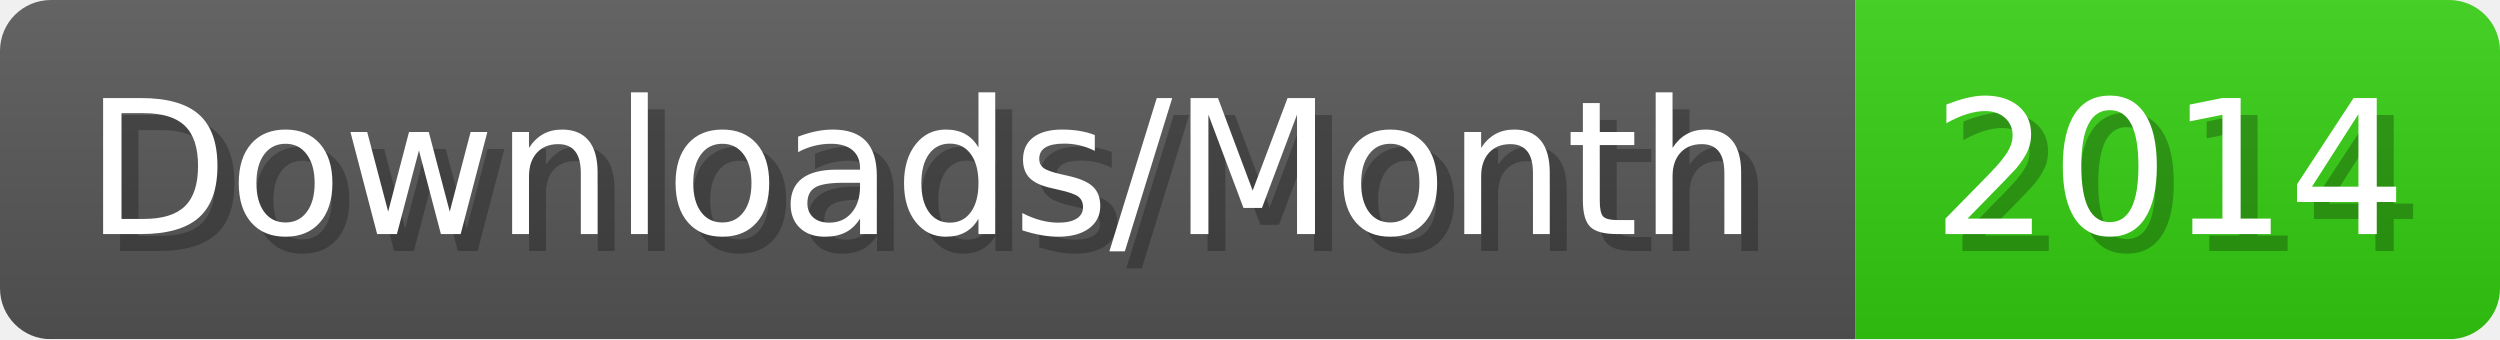
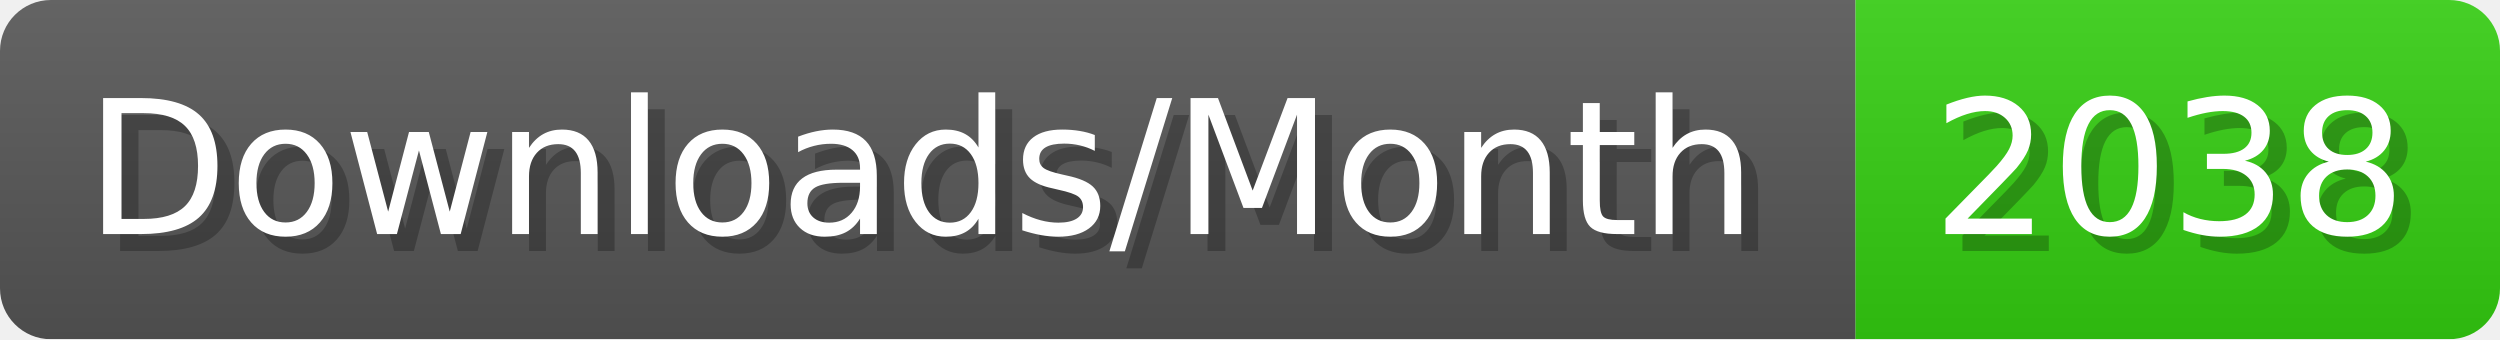
- <svg xmlns="http://www.w3.org/2000/svg" width="147.4" height="20" viewBox="0 0 1474 200" role="img" aria-label="Downloads/Month: 2014">
+ <svg xmlns="http://www.w3.org/2000/svg" width="147.4" height="20" viewBox="0 0 1474 200" role="img" aria-label="Downloads/Month: 2038">
  <linearGradient id="YlXUI" x2="0" y2="100%">
    <stop offset="0" stop-opacity=".1" stop-color="#EEE" />
    <stop offset="1" stop-opacity=".1" />
  </linearGradient>
  <mask id="JHhop">
    <rect width="1474" height="200" rx="30" fill="#FFF" />
  </mask>
  <g mask="url(#JHhop)">
    <rect width="1094" height="200" fill="#555" />
    <rect width="380" height="200" fill="#3C1" x="1094" />
    <rect width="1474" height="200" fill="url(#YlXUI)" />
  </g>
  <g aria-hidden="true" fill="#fff" text-anchor="start" font-family="Verdana,DejaVu Sans,sans-serif" font-size="110">
    <text x="60" y="148" textLength="994" fill="#000" opacity="0.25">Downloads/Month</text>
    <text x="50" y="138" textLength="994">Downloads/Month</text>
-     <text x="1149" y="148" textLength="280" fill="#000" opacity="0.25">2014</text>
-     <text x="1139" y="138" textLength="280">2014</text>
+     <text x="1149" y="148" textLength="280" fill="#000" opacity="0.25">2038</text>
+     <text x="1139" y="138" textLength="280">2038</text>
  </g>
</svg>
